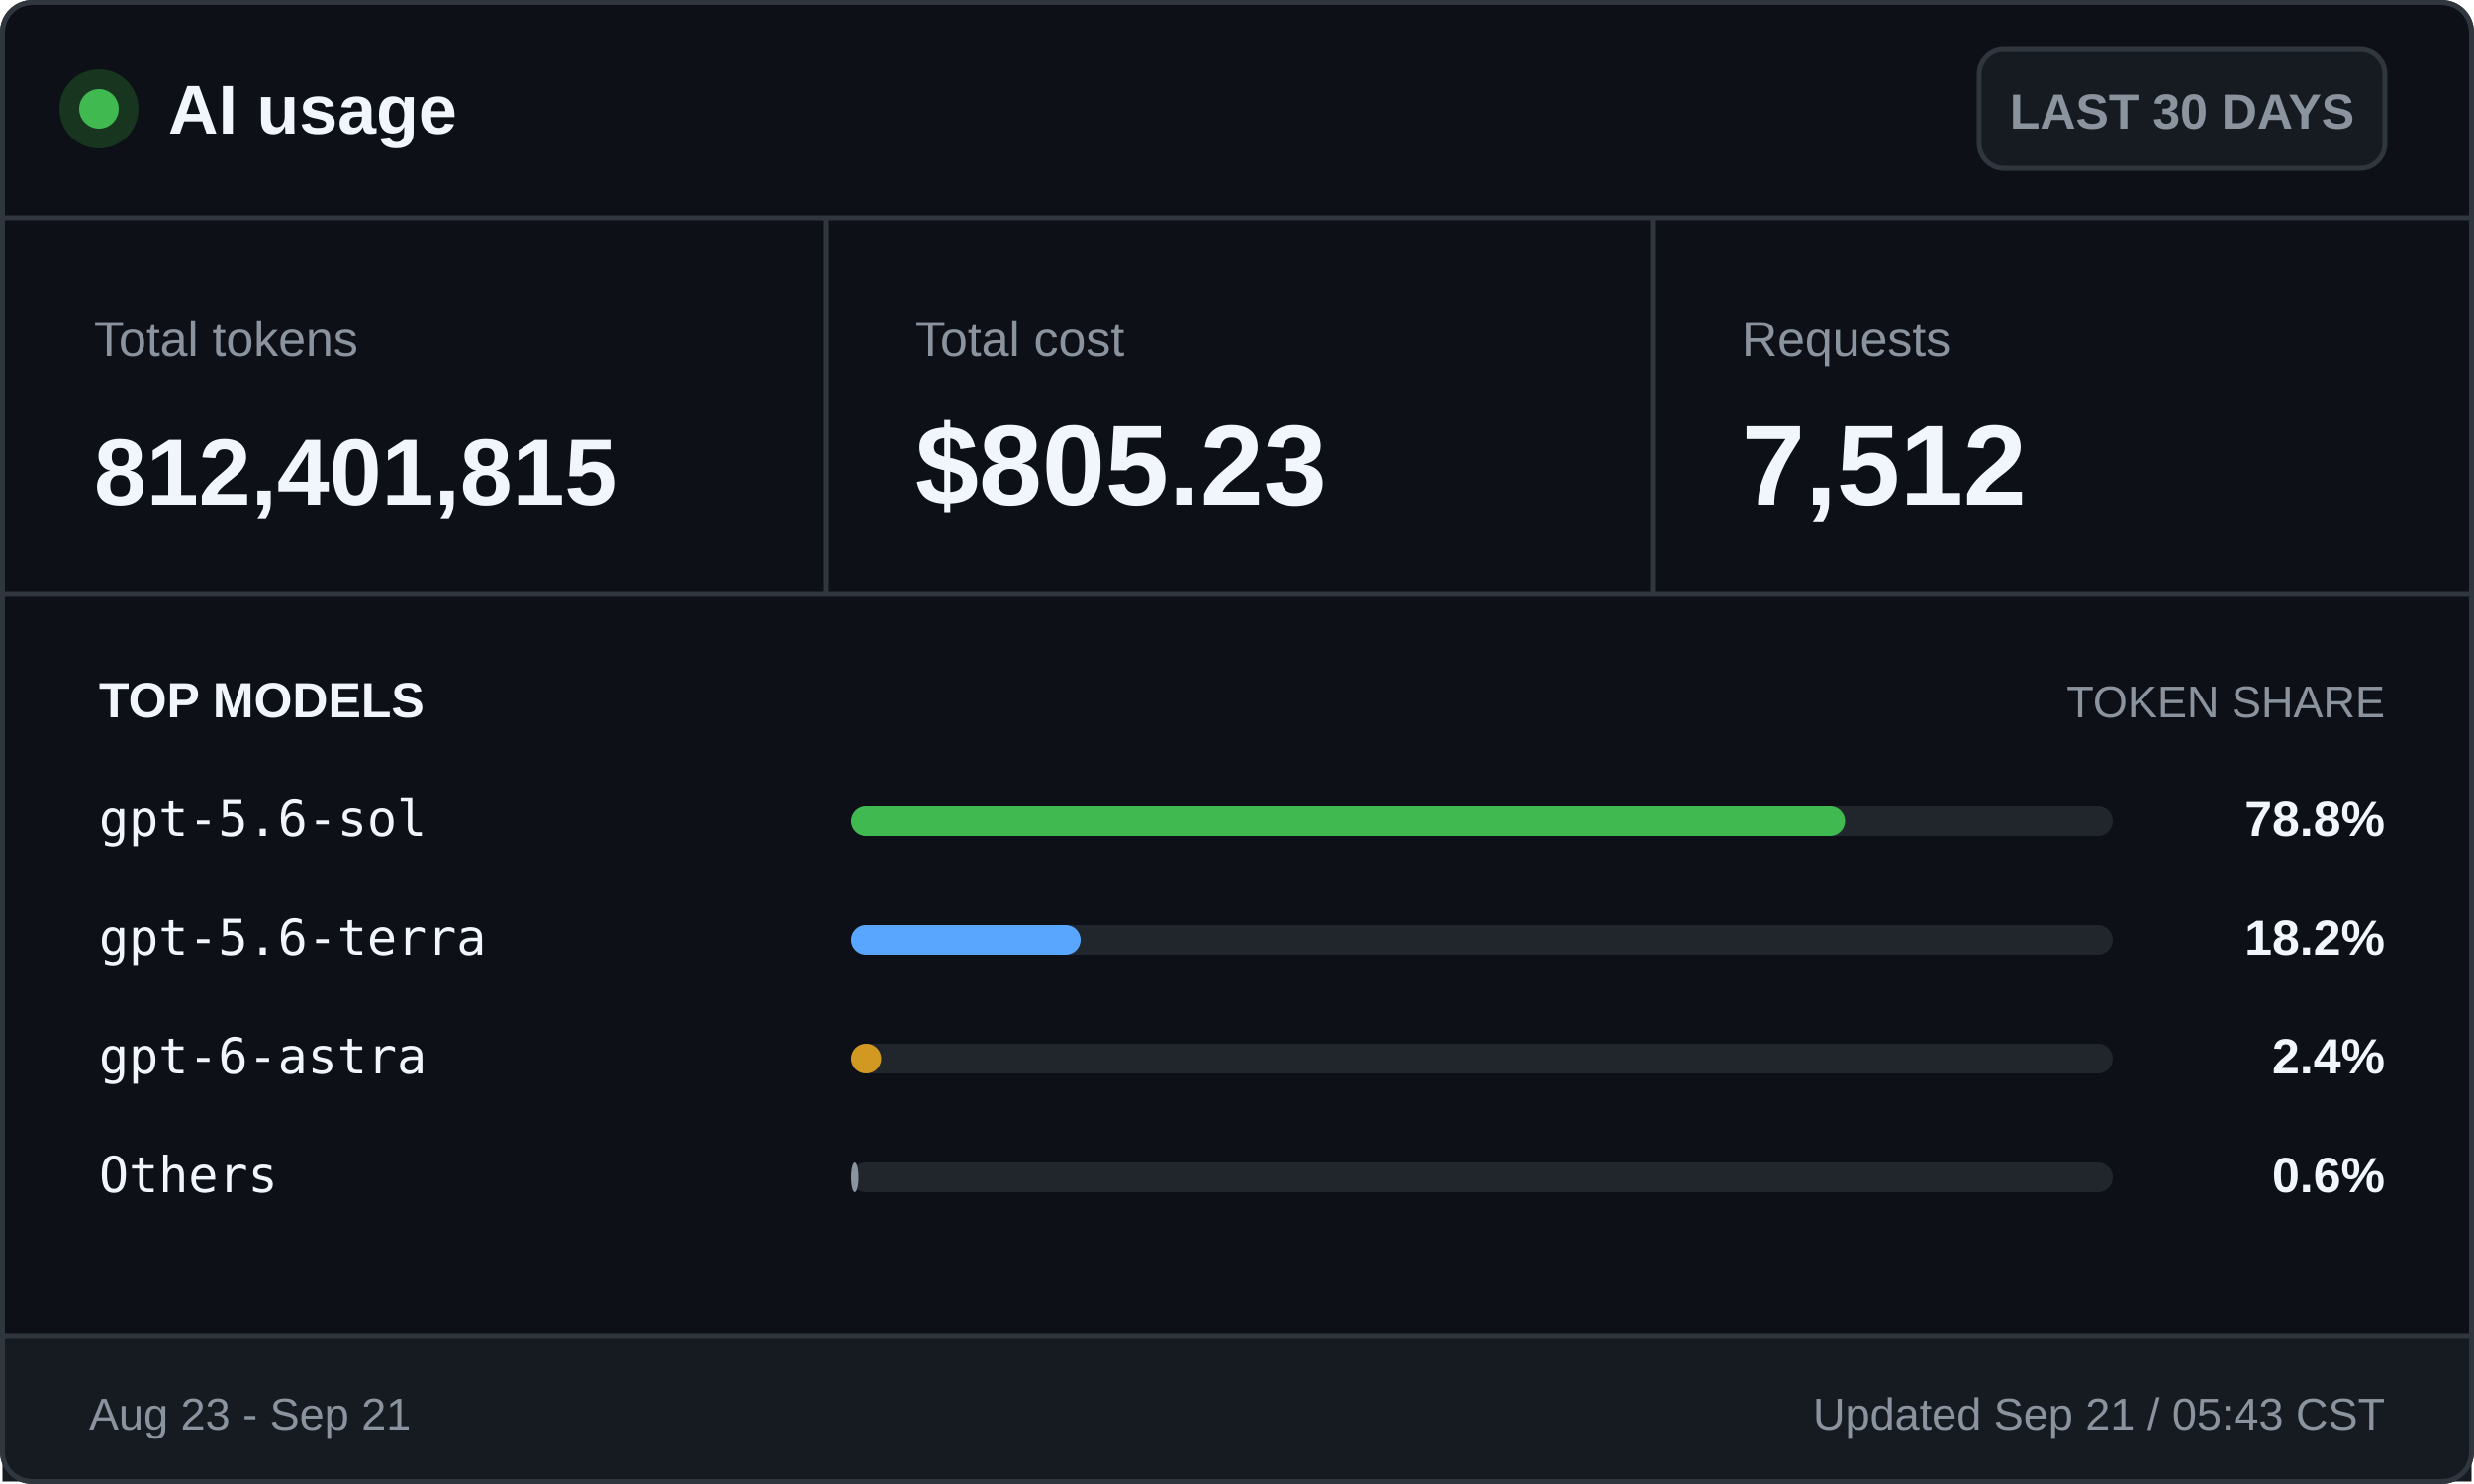
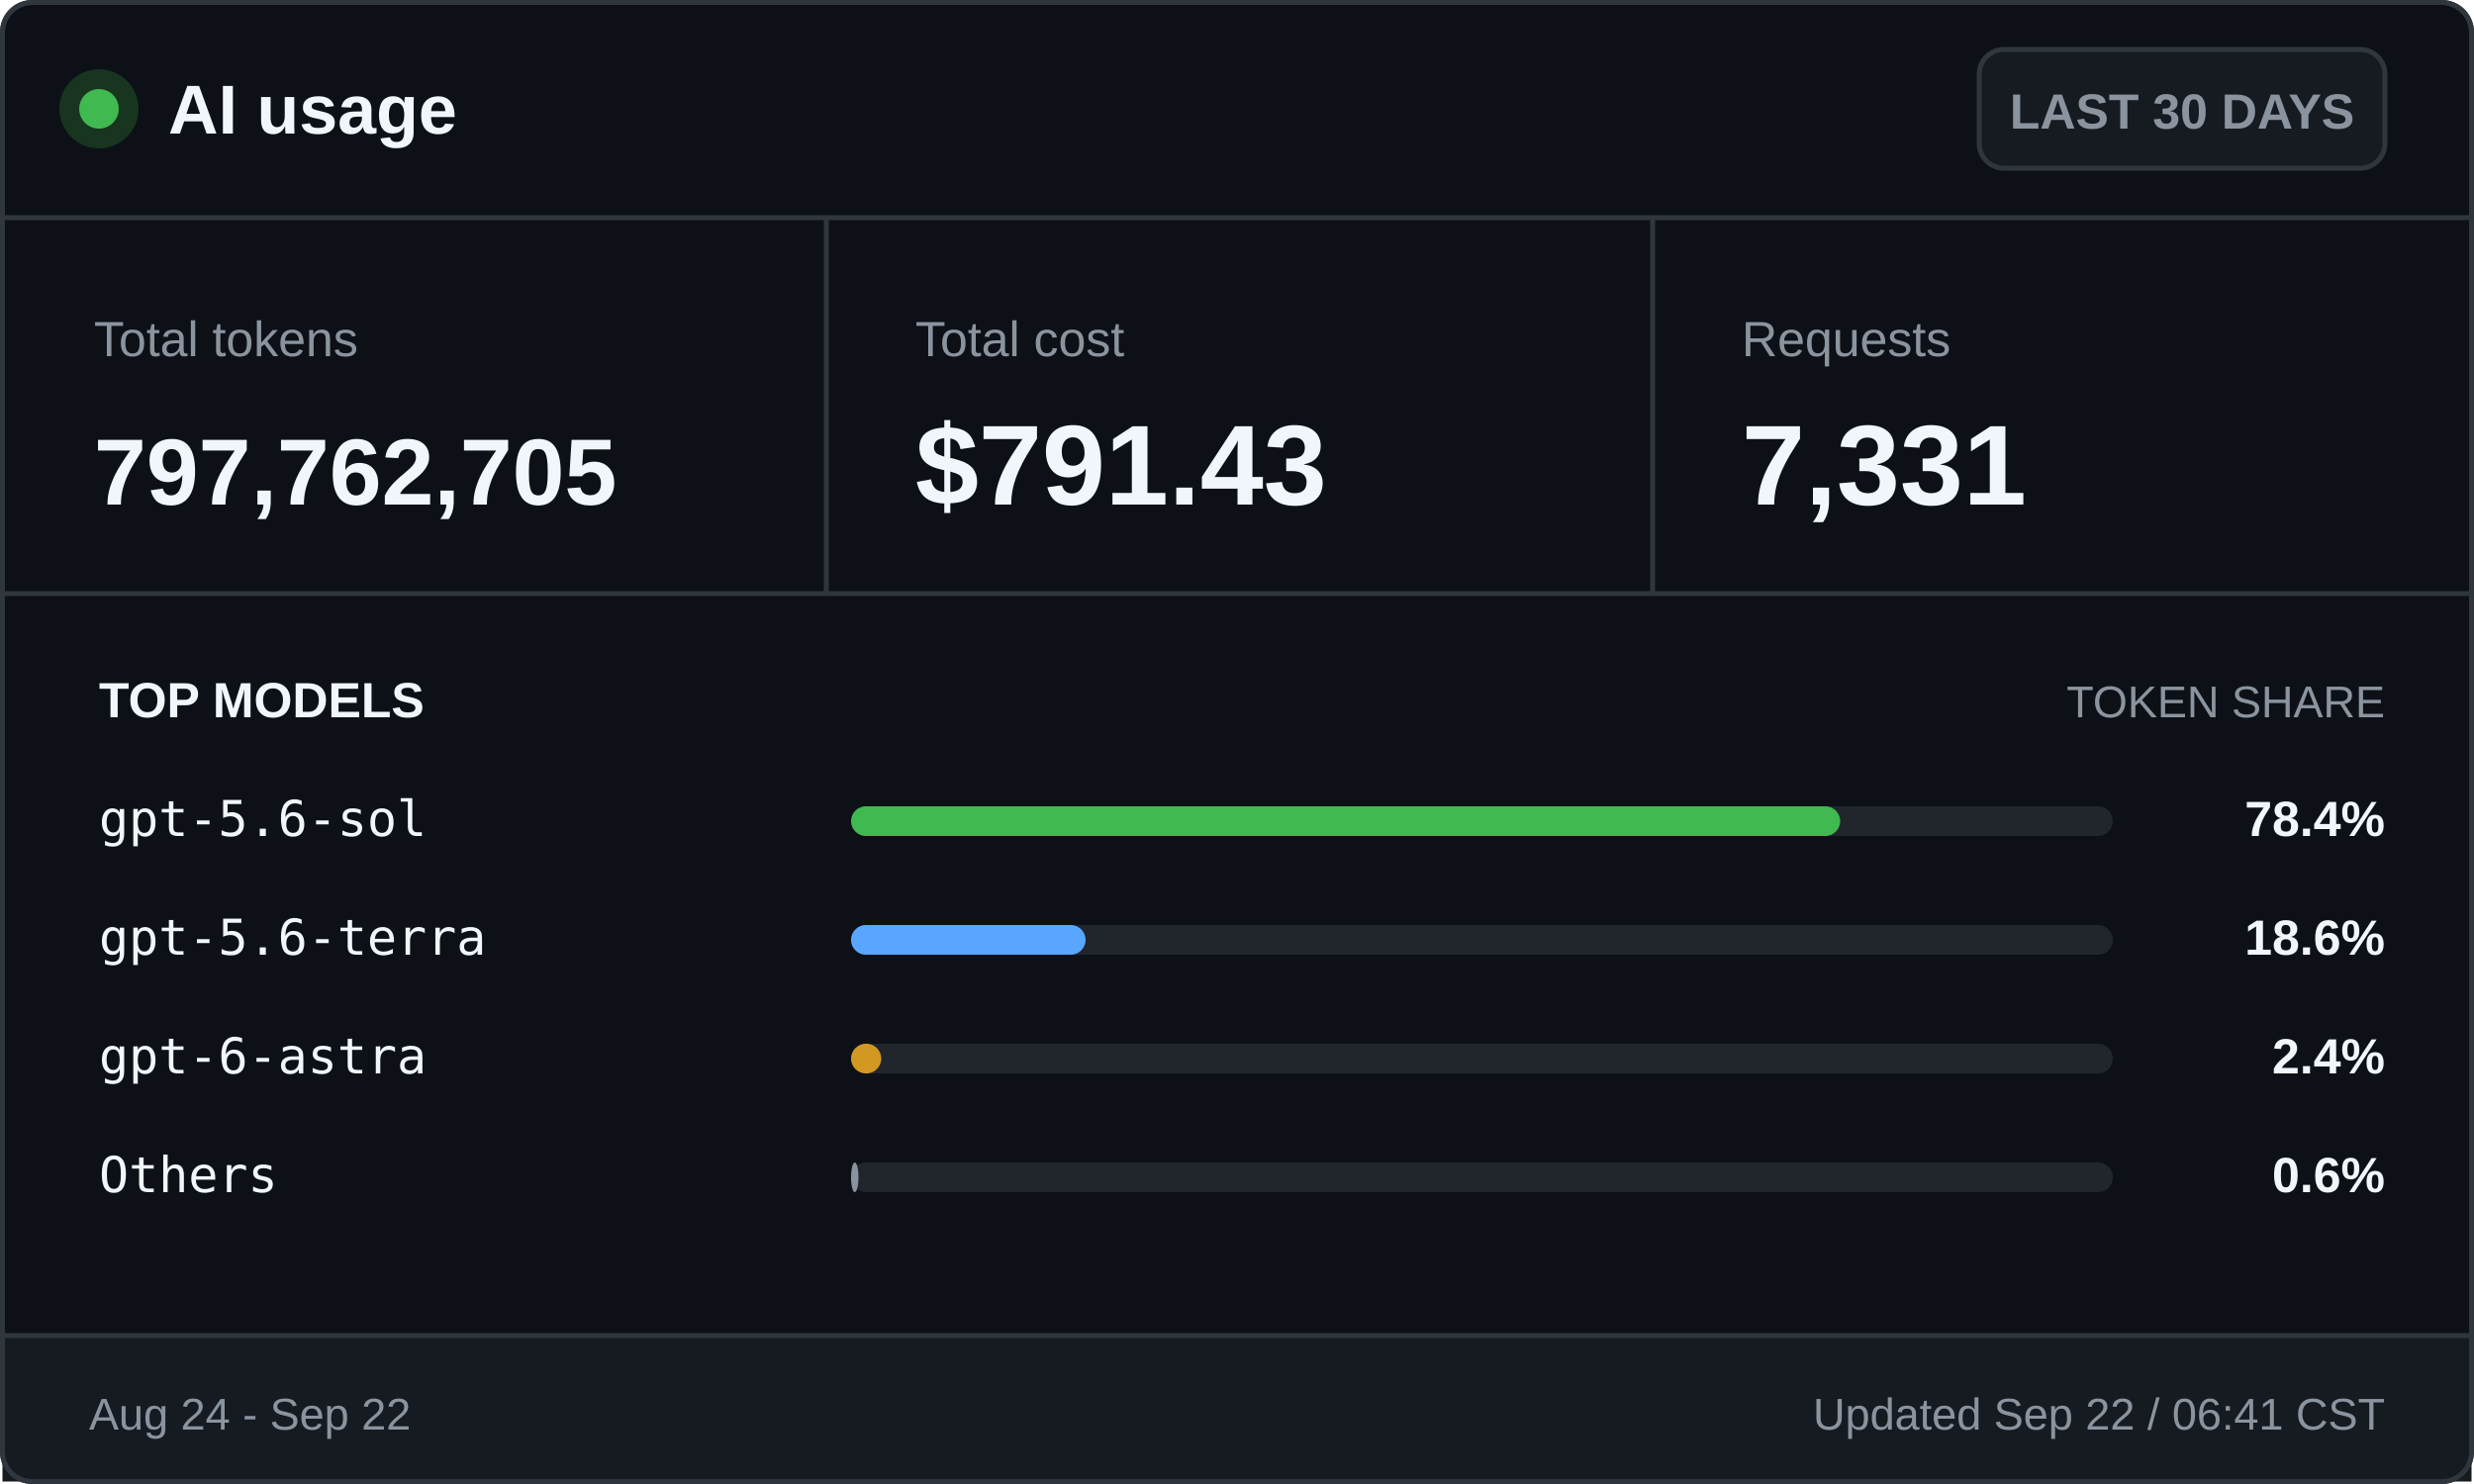
<svg xmlns="http://www.w3.org/2000/svg" width="500" height="300" viewBox="0 0 500 300" role="img" aria-labelledby="title desc">
  <style>
    .ui { font-family: -apple-system, BlinkMacSystemFont, "Segoe UI", Arial, sans-serif; }
    .mono { font-family: "Cascadia Mono", Consolas, monospace; }
    .brand { font-size: 14px; font-weight: 700; }
    .badge { font-size: 10px; font-weight: 600; }
    .label { font-size: 10px; }
    .value { font-size: 23px; font-weight: 700; }
    .token-value { font-size: 19px; font-weight: 700; }
    .section { font-size: 10px; font-weight: 700; text-transform: uppercase; }
    .section-muted { font-size: 9px; text-transform: uppercase; }
    .model { font-size: 10px; }
    .percentage { font-size: 10px; font-weight: 700; }
    .footer { font-size: 9px; }
  </style>
  <rect x="0.5" y="0.5" width="499" height="299" rx="6" fill="#0d1117" stroke="#30363d" />
  <circle cx="20" cy="22" r="8" fill="#17351f" />
  <circle cx="20" cy="22" r="4" fill="#3fb950" />
  <text class="ui brand" x="34" y="27" fill="#f0f6fc">AI usage</text>
  <rect x="400" y="10" width="82" height="24" rx="5" fill="#161b22" stroke="#30363d" />
  <text class="ui badge" x="441" y="26" fill="#8b949e" text-anchor="middle">LAST 30 DAYS</text>
  <line x1="0" y1="44" x2="500" y2="44" stroke="#30363d" />
  <text class="ui label" x="19" y="72" fill="#8b949e">Total tokens</text>
-   <text class="ui token-value" x="19" y="102" fill="#f0f6fc">812,401,815</text>
+   <text class="ui token-value" x="19" y="102" fill="#f0f6fc">797,762,705</text>
  <line x1="167" y1="44" x2="167" y2="120" stroke="#30363d" />
  <text class="ui label" x="185" y="72" fill="#8b949e">Total cost</text>
-   <text class="ui value" x="185" y="102" fill="#f0f6fc">$805.23</text>
+   <text class="ui value" x="185" y="102" fill="#f0f6fc">$791.43</text>
  <line x1="334" y1="44" x2="334" y2="120" stroke="#30363d" />
  <text class="ui label" x="352" y="72" fill="#8b949e">Requests</text>
-   <text class="ui value" x="352" y="102" fill="#f0f6fc">7,512</text>
+   <text class="ui value" x="352" y="102" fill="#f0f6fc">7,331</text>
  <line x1="0" y1="120" x2="500" y2="120" stroke="#30363d" />
  <text class="ui section" x="20" y="145" fill="#f0f6fc">TOP MODELS</text>
  <text class="ui section-muted" x="482" y="145" fill="#8b949e" text-anchor="end">TOKEN SHARE</text>
  <text class="mono model" x="20" y="169" fill="#f0f6fc">gpt-5.6-sol</text>
  <rect x="172" y="163" width="255" height="6" rx="3" fill="#21262d" />
-   <rect x="172" y="163" width="200.9" height="6" rx="3" fill="#3fb950" />
-   <text class="ui percentage" x="482" y="169" fill="#f0f6fc" text-anchor="end">78.8%</text>
+   <rect x="172" y="163" width="199.9" height="6" rx="3" fill="#3fb950" />
+   <text class="ui percentage" x="482" y="169" fill="#f0f6fc" text-anchor="end">78.4%</text>
  <text class="mono model" x="20" y="193" fill="#f0f6fc">gpt-5.6-terra</text>
  <rect x="172" y="187" width="255" height="6" rx="3" fill="#21262d" />
-   <rect x="172" y="187" width="46.4" height="6" rx="3" fill="#58a6ff" />
-   <text class="ui percentage" x="482" y="193" fill="#f0f6fc" text-anchor="end">18.2%</text>
+   <rect x="172" y="187" width="47.4" height="6" rx="3" fill="#58a6ff" />
+   <text class="ui percentage" x="482" y="193" fill="#f0f6fc" text-anchor="end">18.6%</text>
  <text class="mono model" x="20" y="217" fill="#f0f6fc">gpt-6-astra</text>
  <rect x="172" y="211" width="255" height="6" rx="3" fill="#21262d" />
  <rect x="172" y="211" width="6.1" height="6" rx="3" fill="#d29922" />
  <text class="ui percentage" x="482" y="217" fill="#f0f6fc" text-anchor="end">2.4%</text>
  <text class="mono model" x="20" y="241" fill="#f0f6fc">Others</text>
  <rect x="172" y="235" width="255" height="6" rx="3" fill="#21262d" />
  <rect x="172" y="235" width="1.5" height="6" rx="3" fill="#8b949e" />
  <text class="ui percentage" x="482" y="241" fill="#f0f6fc" text-anchor="end">0.6%</text>
  <rect x="0.5" y="270" width="499" height="29.5" fill="#161b22" />
  <line x1="0" y1="270" x2="500" y2="270" stroke="#30363d" />
-   <text class="ui footer" x="18" y="289" fill="#8b949e">Aug 23 - Sep 21</text>
-   <text class="ui footer" x="482" y="289" fill="#8b949e" text-anchor="end">Updated Sep 21 / 05:43 CST</text>
+   <text class="ui footer" x="18" y="289" fill="#8b949e">Aug 24 - Sep 22</text>
+   <text class="ui footer" x="482" y="289" fill="#8b949e" text-anchor="end">Updated Sep 22 / 06:41 CST</text>
  <rect x="0.5" y="0.5" width="499" height="299" rx="6" fill="none" stroke="#30363d" />
</svg>
